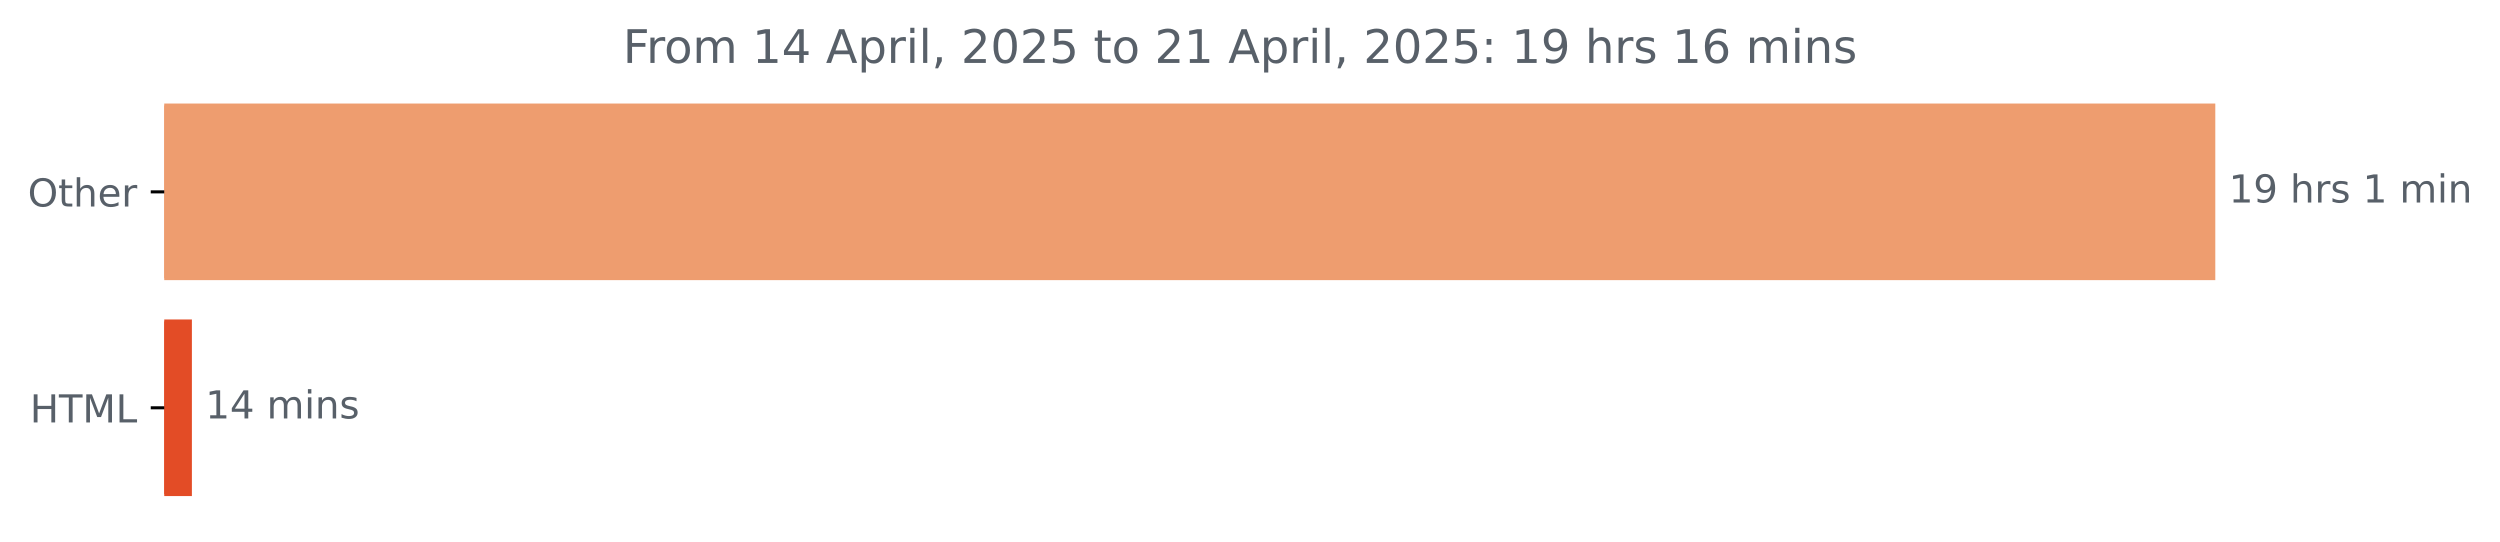
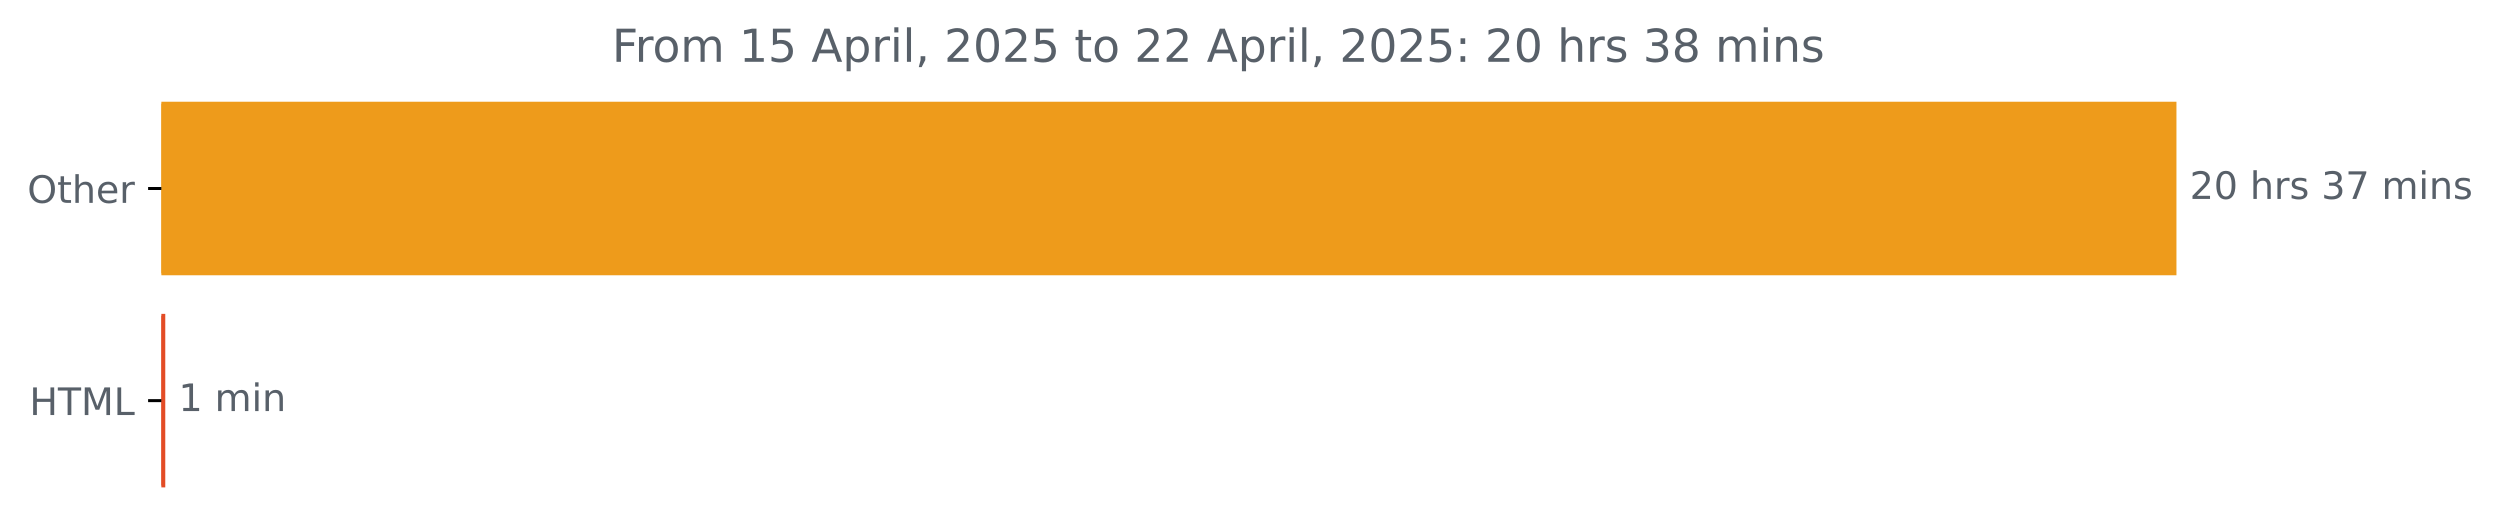
- <svg xmlns="http://www.w3.org/2000/svg" xmlns:xlink="http://www.w3.org/1999/xlink" width="648.358pt" height="140.398pt" viewBox="0 0 648.358 140.398" version="1.1">
+ <svg xmlns="http://www.w3.org/2000/svg" xmlns:xlink="http://www.w3.org/1999/xlink" width="659.93pt" height="140.398pt" viewBox="0 0 659.93 140.398" version="1.1">
  <defs>
    <style type="text/css">*{stroke-linejoin: round; stroke-linecap: butt}</style>
  </defs>
  <g id="figure_1">
    <g id="patch_1">
-       <path d="M 0 140.398  L 648.358 140.398  L 648.358 0  L 0 0  L 0 140.398  z " style="fill: none" />
+       <path d="M 0 140.398  L 659.93 140.398  L 659.93 0  L 0 0  L 0 140.398  z " style="fill: none" />
    </g>
    <g id="axes_1">
      <g id="patch_2">
-         <path d="M 42.594 27.358  L 574.022 27.358  L 574.022 72.158  L 42.594 72.158  z " clip-path="url(#p46cc6ae8d1)" style="fill: #ee9d6f; stroke: #ee9d6f; stroke-linejoin: miter" />
+         <path d="M 42.594 27.358  L 574.022 27.358  L 574.022 72.158  L 42.594 72.158  z " clip-path="url(#p91d2e9a458)" style="fill: #ee9b1b; stroke: #ee9b1b; stroke-linejoin: miter" />
      </g>
      <g id="patch_3">
-         <path d="M 42.594 83.358  L 49.266 83.358  L 49.266 128.158  L 42.594 128.158  z " clip-path="url(#p46cc6ae8d1)" style="fill: #e34c26; stroke: #e34c26; stroke-linejoin: miter" />
+         <path d="M 42.594 83.358  L 43.126 83.358  L 43.126 128.158  L 42.594 128.158  z " clip-path="url(#p91d2e9a458)" style="fill: #e34c26; stroke: #e34c26; stroke-linejoin: miter" />
      </g>
      <g id="matplotlib.axis_1" />
      <g id="matplotlib.axis_2">
        <g id="ytick_1">
          <g id="line2d_1">
            <defs>
-               <path id="mefed3a0fd7" d="M 0 0  L -3.5 0  " style="stroke: #000000; stroke-width: 0.8" />
+               <path id="m00e64c9340" d="M 0 0  L -3.5 0  " style="stroke: #000000; stroke-width: 0.8" />
            </defs>
            <g>
-               <use xlink:href="#mefed3a0fd7" x="42.594" y="49.758" style="stroke: #000000; stroke-width: 0.8" />
+               <use xlink:href="#m00e64c9340" x="42.594" y="49.758" style="stroke: #000000; stroke-width: 0.8" />
            </g>
          </g>
          <g id="text_1">
            <g style="fill: #586069" transform="translate(7.2 53.55734) scale(0.1 -0.1)">
              <defs>
                <path id="DejaVuSans-4f" d="M 2522 4238  Q 1834 4238 1429 3725  Q 1025 3213 1025 2328  Q 1025 1447 1429 934  Q 1834 422 2522 422  Q 3209 422 3611 934  Q 4013 1447 4013 2328  Q 4013 3213 3611 3725  Q 3209 4238 2522 4238  z M 2522 4750  Q 3503 4750 4090 4092  Q 4678 3434 4678 2328  Q 4678 1225 4090 567  Q 3503 -91 2522 -91  Q 1538 -91 948 565  Q 359 1222 359 2328  Q 359 3434 948 4092  Q 1538 4750 2522 4750  z " transform="scale(0.015625)" />
                <path id="DejaVuSans-74" d="M 1172 4494  L 1172 3500  L 2356 3500  L 2356 3053  L 1172 3053  L 1172 1153  Q 1172 725 1289 603  Q 1406 481 1766 481  L 2356 481  L 2356 0  L 1766 0  Q 1100 0 847 248  Q 594 497 594 1153  L 594 3053  L 172 3053  L 172 3500  L 594 3500  L 594 4494  L 1172 4494  z " transform="scale(0.015625)" />
                <path id="DejaVuSans-68" d="M 3513 2113  L 3513 0  L 2938 0  L 2938 2094  Q 2938 2591 2744 2837  Q 2550 3084 2163 3084  Q 1697 3084 1428 2787  Q 1159 2491 1159 1978  L 1159 0  L 581 0  L 581 4863  L 1159 4863  L 1159 2956  Q 1366 3272 1645 3428  Q 1925 3584 2291 3584  Q 2894 3584 3203 3211  Q 3513 2838 3513 2113  z " transform="scale(0.015625)" />
                <path id="DejaVuSans-65" d="M 3597 1894  L 3597 1613  L 953 1613  Q 991 1019 1311 708  Q 1631 397 2203 397  Q 2534 397 2845 478  Q 3156 559 3463 722  L 3463 178  Q 3153 47 2828 -22  Q 2503 -91 2169 -91  Q 1331 -91 842 396  Q 353 884 353 1716  Q 353 2575 817 3079  Q 1281 3584 2069 3584  Q 2775 3584 3186 3129  Q 3597 2675 3597 1894  z M 3022 2063  Q 3016 2534 2758 2815  Q 2500 3097 2075 3097  Q 1594 3097 1305 2825  Q 1016 2553 972 2059  L 3022 2063  z " transform="scale(0.015625)" />
                <path id="DejaVuSans-72" d="M 2631 2963  Q 2534 3019 2420 3045  Q 2306 3072 2169 3072  Q 1681 3072 1420 2755  Q 1159 2438 1159 1844  L 1159 0  L 581 0  L 581 3500  L 1159 3500  L 1159 2956  Q 1341 3275 1631 3429  Q 1922 3584 2338 3584  Q 2397 3584 2469 3576  Q 2541 3569 2628 3553  L 2631 2963  z " transform="scale(0.015625)" />
              </defs>
              <use xlink:href="#DejaVuSans-4f" />
              <use xlink:href="#DejaVuSans-74" x="78.711" />
              <use xlink:href="#DejaVuSans-68" x="117.92" />
              <use xlink:href="#DejaVuSans-65" x="181.299" />
              <use xlink:href="#DejaVuSans-72" x="242.822" />
            </g>
          </g>
        </g>
        <g id="ytick_2">
          <g id="line2d_2">
            <g>
-               <use xlink:href="#mefed3a0fd7" x="42.594" y="105.758" style="stroke: #000000; stroke-width: 0.8" />
+               <use xlink:href="#m00e64c9340" x="42.594" y="105.758" style="stroke: #000000; stroke-width: 0.8" />
            </g>
          </g>
          <g id="text_2">
            <g style="fill: #586069" transform="translate(7.765625 109.5573) scale(0.1 -0.1)">
              <defs>
                <path id="DejaVuSans-48" d="M 628 4666  L 1259 4666  L 1259 2753  L 3553 2753  L 3553 4666  L 4184 4666  L 4184 0  L 3553 0  L 3553 2222  L 1259 2222  L 1259 0  L 628 0  L 628 4666  z " transform="scale(0.015625)" />
                <path id="DejaVuSans-54" d="M -19 4666  L 3928 4666  L 3928 4134  L 2272 4134  L 2272 0  L 1638 0  L 1638 4134  L -19 4134  L -19 4666  z " transform="scale(0.015625)" />
                <path id="DejaVuSans-4d" d="M 628 4666  L 1569 4666  L 2759 1491  L 3956 4666  L 4897 4666  L 4897 0  L 4281 0  L 4281 4097  L 3078 897  L 2444 897  L 1241 4097  L 1241 0  L 628 0  L 628 4666  z " transform="scale(0.015625)" />
                <path id="DejaVuSans-4c" d="M 628 4666  L 1259 4666  L 1259 531  L 3531 531  L 3531 0  L 628 0  L 628 4666  z " transform="scale(0.015625)" />
              </defs>
              <use xlink:href="#DejaVuSans-48" />
              <use xlink:href="#DejaVuSans-54" x="75.195" />
              <use xlink:href="#DejaVuSans-4d" x="136.279" />
              <use xlink:href="#DejaVuSans-4c" x="222.559" />
            </g>
          </g>
        </g>
      </g>
      <g id="text_3">
        <g style="fill: #586069" transform="translate(578.0223 52.5175) scale(0.1 -0.1)">
          <defs>
-             <path id="DejaVuSans-31" d="M 794 531  L 1825 531  L 1825 4091  L 703 3866  L 703 4441  L 1819 4666  L 2450 4666  L 2450 531  L 3481 531  L 3481 0  L 794 0  L 794 531  z " transform="scale(0.015625)" />
-             <path id="DejaVuSans-39" d="M 703 97  L 703 672  Q 941 559 1184 500  Q 1428 441 1663 441  Q 2288 441 2617 861  Q 2947 1281 2994 2138  Q 2813 1869 2534 1725  Q 2256 1581 1919 1581  Q 1219 1581 811 2004  Q 403 2428 403 3163  Q 403 3881 828 4315  Q 1253 4750 1959 4750  Q 2769 4750 3195 4129  Q 3622 3509 3622 2328  Q 3622 1225 3098 567  Q 2575 -91 1691 -91  Q 1453 -91 1209 -44  Q 966 3 703 97  z M 1959 2075  Q 2384 2075 2632 2365  Q 2881 2656 2881 3163  Q 2881 3666 2632 3958  Q 2384 4250 1959 4250  Q 1534 4250 1286 3958  Q 1038 3666 1038 3163  Q 1038 2656 1286 2365  Q 1534 2075 1959 2075  z " transform="scale(0.015625)" />
+             <path id="DejaVuSans-32" d="M 1228 531  L 3431 531  L 3431 0  L 469 0  L 469 531  Q 828 903 1448 1529  Q 2069 2156 2228 2338  Q 2531 2678 2651 2914  Q 2772 3150 2772 3378  Q 2772 3750 2511 3984  Q 2250 4219 1831 4219  Q 1534 4219 1204 4116  Q 875 4013 500 3803  L 500 4441  Q 881 4594 1212 4672  Q 1544 4750 1819 4750  Q 2544 4750 2975 4387  Q 3406 4025 3406 3419  Q 3406 3131 3298 2873  Q 3191 2616 2906 2266  Q 2828 2175 2409 1742  Q 1991 1309 1228 531  z " transform="scale(0.015625)" />
+             <path id="DejaVuSans-30" d="M 2034 4250  Q 1547 4250 1301 3770  Q 1056 3291 1056 2328  Q 1056 1369 1301 889  Q 1547 409 2034 409  Q 2525 409 2770 889  Q 3016 1369 3016 2328  Q 3016 3291 2770 3770  Q 2525 4250 2034 4250  z M 2034 4750  Q 2819 4750 3233 4129  Q 3647 3509 3647 2328  Q 3647 1150 3233 529  Q 2819 -91 2034 -91  Q 1250 -91 836 529  Q 422 1150 422 2328  Q 422 3509 836 4129  Q 1250 4750 2034 4750  z " transform="scale(0.015625)" />
            <path id="DejaVuSans-20" transform="scale(0.015625)" />
            <path id="DejaVuSans-73" d="M 2834 3397  L 2834 2853  Q 2591 2978 2328 3040  Q 2066 3103 1784 3103  Q 1356 3103 1142 2972  Q 928 2841 928 2578  Q 928 2378 1081 2264  Q 1234 2150 1697 2047  L 1894 2003  Q 2506 1872 2764 1633  Q 3022 1394 3022 966  Q 3022 478 2636 193  Q 2250 -91 1575 -91  Q 1294 -91 989 -36  Q 684 19 347 128  L 347 722  Q 666 556 975 473  Q 1284 391 1588 391  Q 1994 391 2212 530  Q 2431 669 2431 922  Q 2431 1156 2273 1281  Q 2116 1406 1581 1522  L 1381 1569  Q 847 1681 609 1914  Q 372 2147 372 2553  Q 372 3047 722 3315  Q 1072 3584 1716 3584  Q 2034 3584 2315 3537  Q 2597 3491 2834 3397  z " transform="scale(0.015625)" />
+             <path id="DejaVuSans-33" d="M 2597 2516  Q 3050 2419 3304 2112  Q 3559 1806 3559 1356  Q 3559 666 3084 287  Q 2609 -91 1734 -91  Q 1441 -91 1130 -33  Q 819 25 488 141  L 488 750  Q 750 597 1062 519  Q 1375 441 1716 441  Q 2309 441 2620 675  Q 2931 909 2931 1356  Q 2931 1769 2642 2001  Q 2353 2234 1838 2234  L 1294 2234  L 1294 2753  L 1863 2753  Q 2328 2753 2575 2939  Q 2822 3125 2822 3475  Q 2822 3834 2567 4026  Q 2313 4219 1838 4219  Q 1578 4219 1281 4162  Q 984 4106 628 3988  L 628 4550  Q 988 4650 1302 4700  Q 1616 4750 1894 4750  Q 2613 4750 3031 4423  Q 3450 4097 3450 3541  Q 3450 3153 3228 2886  Q 3006 2619 2597 2516  z " transform="scale(0.015625)" />
+             <path id="DejaVuSans-37" d="M 525 4666  L 3525 4666  L 3525 4397  L 1831 0  L 1172 0  L 2766 4134  L 525 4134  L 525 4666  z " transform="scale(0.015625)" />
            <path id="DejaVuSans-6d" d="M 3328 2828  Q 3544 3216 3844 3400  Q 4144 3584 4550 3584  Q 5097 3584 5394 3201  Q 5691 2819 5691 2113  L 5691 0  L 5113 0  L 5113 2094  Q 5113 2597 4934 2840  Q 4756 3084 4391 3084  Q 3944 3084 3684 2787  Q 3425 2491 3425 1978  L 3425 0  L 2847 0  L 2847 2094  Q 2847 2600 2669 2842  Q 2491 3084 2119 3084  Q 1678 3084 1418 2786  Q 1159 2488 1159 1978  L 1159 0  L 581 0  L 581 3500  L 1159 3500  L 1159 2956  Q 1356 3278 1631 3431  Q 1906 3584 2284 3584  Q 2666 3584 2933 3390  Q 3200 3197 3328 2828  z " transform="scale(0.015625)" />
            <path id="DejaVuSans-69" d="M 603 3500  L 1178 3500  L 1178 0  L 603 0  L 603 3500  z M 603 4863  L 1178 4863  L 1178 4134  L 603 4134  L 603 4863  z " transform="scale(0.015625)" />
            <path id="DejaVuSans-6e" d="M 3513 2113  L 3513 0  L 2938 0  L 2938 2094  Q 2938 2591 2744 2837  Q 2550 3084 2163 3084  Q 1697 3084 1428 2787  Q 1159 2491 1159 1978  L 1159 0  L 581 0  L 581 3500  L 1159 3500  L 1159 2956  Q 1366 3272 1645 3428  Q 1925 3584 2291 3584  Q 2894 3584 3203 3211  Q 3513 2838 3513 2113  z " transform="scale(0.015625)" />
          </defs>
-           <use xlink:href="#DejaVuSans-31" />
-           <use xlink:href="#DejaVuSans-39" x="63.623" />
+           <use xlink:href="#DejaVuSans-32" />
+           <use xlink:href="#DejaVuSans-30" x="63.623" />
          <use xlink:href="#DejaVuSans-20" x="127.246" />
          <use xlink:href="#DejaVuSans-68" x="159.033" />
          <use xlink:href="#DejaVuSans-72" x="222.412" />
          <use xlink:href="#DejaVuSans-73" x="263.525" />
          <use xlink:href="#DejaVuSans-20" x="315.625" />
-           <use xlink:href="#DejaVuSans-31" x="347.412" />
-           <use xlink:href="#DejaVuSans-20" x="411.035" />
-           <use xlink:href="#DejaVuSans-6d" x="442.822" />
-           <use xlink:href="#DejaVuSans-69" x="540.234" />
-           <use xlink:href="#DejaVuSans-6e" x="568.018" />
+           <use xlink:href="#DejaVuSans-33" x="347.412" />
+           <use xlink:href="#DejaVuSans-37" x="411.035" />
+           <use xlink:href="#DejaVuSans-20" x="474.658" />
+           <use xlink:href="#DejaVuSans-6d" x="506.445" />
+           <use xlink:href="#DejaVuSans-69" x="603.857" />
+           <use xlink:href="#DejaVuSans-6e" x="631.641" />
+           <use xlink:href="#DejaVuSans-73" x="695.02" />
        </g>
      </g>
      <g id="text_4">
-         <g style="fill: #586069" transform="translate(53.2662 108.5175) scale(0.1 -0.1)">
+         <g style="fill: #586069" transform="translate(47.12571 108.5175) scale(0.1 -0.1)">
          <defs>
-             <path id="DejaVuSans-34" d="M 2419 4116  L 825 1625  L 2419 1625  L 2419 4116  z M 2253 4666  L 3047 4666  L 3047 1625  L 3713 1625  L 3713 1100  L 3047 1100  L 3047 0  L 2419 0  L 2419 1100  L 313 1100  L 313 1709  L 2253 4666  z " transform="scale(0.015625)" />
+             <path id="DejaVuSans-31" d="M 794 531  L 1825 531  L 1825 4091  L 703 3866  L 703 4441  L 1819 4666  L 2450 4666  L 2450 531  L 3481 531  L 3481 0  L 794 0  L 794 531  z " transform="scale(0.015625)" />
          </defs>
          <use xlink:href="#DejaVuSans-31" />
-           <use xlink:href="#DejaVuSans-34" x="63.623" />
-           <use xlink:href="#DejaVuSans-20" x="127.246" />
-           <use xlink:href="#DejaVuSans-6d" x="159.033" />
-           <use xlink:href="#DejaVuSans-69" x="256.445" />
-           <use xlink:href="#DejaVuSans-6e" x="284.229" />
-           <use xlink:href="#DejaVuSans-73" x="347.607" />
+           <use xlink:href="#DejaVuSans-20" x="63.623" />
+           <use xlink:href="#DejaVuSans-6d" x="95.41" />
+           <use xlink:href="#DejaVuSans-69" x="192.822" />
+           <use xlink:href="#DejaVuSans-6e" x="220.605" />
        </g>
      </g>
      <g id="text_5">
        <g style="fill: #586069" transform="translate(161.555 16.31812) scale(0.12 -0.12)">
          <defs>
            <path id="DejaVuSans-46" d="M 628 4666  L 3309 4666  L 3309 4134  L 1259 4134  L 1259 2759  L 3109 2759  L 3109 2228  L 1259 2228  L 1259 0  L 628 0  L 628 4666  z " transform="scale(0.015625)" />
            <path id="DejaVuSans-6f" d="M 1959 3097  Q 1497 3097 1228 2736  Q 959 2375 959 1747  Q 959 1119 1226 758  Q 1494 397 1959 397  Q 2419 397 2687 759  Q 2956 1122 2956 1747  Q 2956 2369 2687 2733  Q 2419 3097 1959 3097  z M 1959 3584  Q 2709 3584 3137 3096  Q 3566 2609 3566 1747  Q 3566 888 3137 398  Q 2709 -91 1959 -91  Q 1206 -91 779 398  Q 353 888 353 1747  Q 353 2609 779 3096  Q 1206 3584 1959 3584  z " transform="scale(0.015625)" />
+             <path id="DejaVuSans-35" d="M 691 4666  L 3169 4666  L 3169 4134  L 1269 4134  L 1269 2991  Q 1406 3038 1543 3061  Q 1681 3084 1819 3084  Q 2600 3084 3056 2656  Q 3513 2228 3513 1497  Q 3513 744 3044 326  Q 2575 -91 1722 -91  Q 1428 -91 1123 -41  Q 819 9 494 109  L 494 744  Q 775 591 1075 516  Q 1375 441 1709 441  Q 2250 441 2565 725  Q 2881 1009 2881 1497  Q 2881 1984 2565 2268  Q 2250 2553 1709 2553  Q 1456 2553 1204 2497  Q 953 2441 691 2322  L 691 4666  z " transform="scale(0.015625)" />
            <path id="DejaVuSans-41" d="M 2188 4044  L 1331 1722  L 3047 1722  L 2188 4044  z M 1831 4666  L 2547 4666  L 4325 0  L 3669 0  L 3244 1197  L 1141 1197  L 716 0  L 50 0  L 1831 4666  z " transform="scale(0.015625)" />
            <path id="DejaVuSans-70" d="M 1159 525  L 1159 -1331  L 581 -1331  L 581 3500  L 1159 3500  L 1159 2969  Q 1341 3281 1617 3432  Q 1894 3584 2278 3584  Q 2916 3584 3314 3078  Q 3713 2572 3713 1747  Q 3713 922 3314 415  Q 2916 -91 2278 -91  Q 1894 -91 1617 61  Q 1341 213 1159 525  z M 3116 1747  Q 3116 2381 2855 2742  Q 2594 3103 2138 3103  Q 1681 3103 1420 2742  Q 1159 2381 1159 1747  Q 1159 1113 1420 752  Q 1681 391 2138 391  Q 2594 391 2855 752  Q 3116 1113 3116 1747  z " transform="scale(0.015625)" />
            <path id="DejaVuSans-6c" d="M 603 4863  L 1178 4863  L 1178 0  L 603 0  L 603 4863  z " transform="scale(0.015625)" />
            <path id="DejaVuSans-2c" d="M 750 794  L 1409 794  L 1409 256  L 897 -744  L 494 -744  L 750 256  L 750 794  z " transform="scale(0.015625)" />
-             <path id="DejaVuSans-32" d="M 1228 531  L 3431 531  L 3431 0  L 469 0  L 469 531  Q 828 903 1448 1529  Q 2069 2156 2228 2338  Q 2531 2678 2651 2914  Q 2772 3150 2772 3378  Q 2772 3750 2511 3984  Q 2250 4219 1831 4219  Q 1534 4219 1204 4116  Q 875 4013 500 3803  L 500 4441  Q 881 4594 1212 4672  Q 1544 4750 1819 4750  Q 2544 4750 2975 4387  Q 3406 4025 3406 3419  Q 3406 3131 3298 2873  Q 3191 2616 2906 2266  Q 2828 2175 2409 1742  Q 1991 1309 1228 531  z " transform="scale(0.015625)" />
-             <path id="DejaVuSans-30" d="M 2034 4250  Q 1547 4250 1301 3770  Q 1056 3291 1056 2328  Q 1056 1369 1301 889  Q 1547 409 2034 409  Q 2525 409 2770 889  Q 3016 1369 3016 2328  Q 3016 3291 2770 3770  Q 2525 4250 2034 4250  z M 2034 4750  Q 2819 4750 3233 4129  Q 3647 3509 3647 2328  Q 3647 1150 3233 529  Q 2819 -91 2034 -91  Q 1250 -91 836 529  Q 422 1150 422 2328  Q 422 3509 836 4129  Q 1250 4750 2034 4750  z " transform="scale(0.015625)" />
-             <path id="DejaVuSans-35" d="M 691 4666  L 3169 4666  L 3169 4134  L 1269 4134  L 1269 2991  Q 1406 3038 1543 3061  Q 1681 3084 1819 3084  Q 2600 3084 3056 2656  Q 3513 2228 3513 1497  Q 3513 744 3044 326  Q 2575 -91 1722 -91  Q 1428 -91 1123 -41  Q 819 9 494 109  L 494 744  Q 775 591 1075 516  Q 1375 441 1709 441  Q 2250 441 2565 725  Q 2881 1009 2881 1497  Q 2881 1984 2565 2268  Q 2250 2553 1709 2553  Q 1456 2553 1204 2497  Q 953 2441 691 2322  L 691 4666  z " transform="scale(0.015625)" />
            <path id="DejaVuSans-3a" d="M 750 794  L 1409 794  L 1409 0  L 750 0  L 750 794  z M 750 3309  L 1409 3309  L 1409 2516  L 750 2516  L 750 3309  z " transform="scale(0.015625)" />
-             <path id="DejaVuSans-36" d="M 2113 2584  Q 1688 2584 1439 2293  Q 1191 2003 1191 1497  Q 1191 994 1439 701  Q 1688 409 2113 409  Q 2538 409 2786 701  Q 3034 994 3034 1497  Q 3034 2003 2786 2293  Q 2538 2584 2113 2584  z M 3366 4563  L 3366 3988  Q 3128 4100 2886 4159  Q 2644 4219 2406 4219  Q 1781 4219 1451 3797  Q 1122 3375 1075 2522  Q 1259 2794 1537 2939  Q 1816 3084 2150 3084  Q 2853 3084 3261 2657  Q 3669 2231 3669 1497  Q 3669 778 3244 343  Q 2819 -91 2113 -91  Q 1303 -91 875 529  Q 447 1150 447 2328  Q 447 3434 972 4092  Q 1497 4750 2381 4750  Q 2619 4750 2861 4703  Q 3103 4656 3366 4563  z " transform="scale(0.015625)" />
+             <path id="DejaVuSans-38" d="M 2034 2216  Q 1584 2216 1326 1975  Q 1069 1734 1069 1313  Q 1069 891 1326 650  Q 1584 409 2034 409  Q 2484 409 2743 651  Q 3003 894 3003 1313  Q 3003 1734 2745 1975  Q 2488 2216 2034 2216  z M 1403 2484  Q 997 2584 770 2862  Q 544 3141 544 3541  Q 544 4100 942 4425  Q 1341 4750 2034 4750  Q 2731 4750 3128 4425  Q 3525 4100 3525 3541  Q 3525 3141 3298 2862  Q 3072 2584 2669 2484  Q 3125 2378 3379 2068  Q 3634 1759 3634 1313  Q 3634 634 3220 271  Q 2806 -91 2034 -91  Q 1263 -91 848 271  Q 434 634 434 1313  Q 434 1759 690 2068  Q 947 2378 1403 2484  z M 1172 3481  Q 1172 3119 1398 2916  Q 1625 2713 2034 2713  Q 2441 2713 2670 2916  Q 2900 3119 2900 3481  Q 2900 3844 2670 4047  Q 2441 4250 2034 4250  Q 1625 4250 1398 4047  Q 1172 3844 1172 3481  z " transform="scale(0.015625)" />
          </defs>
          <use xlink:href="#DejaVuSans-46" />
          <use xlink:href="#DejaVuSans-72" x="50.27" />
          <use xlink:href="#DejaVuSans-6f" x="89.133" />
          <use xlink:href="#DejaVuSans-6d" x="150.314" />
          <use xlink:href="#DejaVuSans-20" x="247.727" />
          <use xlink:href="#DejaVuSans-31" x="279.514" />
-           <use xlink:href="#DejaVuSans-34" x="343.137" />
+           <use xlink:href="#DejaVuSans-35" x="343.137" />
          <use xlink:href="#DejaVuSans-20" x="406.76" />
          <use xlink:href="#DejaVuSans-41" x="438.547" />
          <use xlink:href="#DejaVuSans-70" x="506.955" />
          <use xlink:href="#DejaVuSans-72" x="570.432" />
          <use xlink:href="#DejaVuSans-69" x="611.545" />
          <use xlink:href="#DejaVuSans-6c" x="639.328" />
          <use xlink:href="#DejaVuSans-2c" x="667.111" />
          <use xlink:href="#DejaVuSans-20" x="698.898" />
          <use xlink:href="#DejaVuSans-32" x="730.686" />
          <use xlink:href="#DejaVuSans-30" x="794.309" />
          <use xlink:href="#DejaVuSans-32" x="857.932" />
          <use xlink:href="#DejaVuSans-35" x="921.555" />
          <use xlink:href="#DejaVuSans-20" x="985.178" />
          <use xlink:href="#DejaVuSans-74" x="1016.965" />
          <use xlink:href="#DejaVuSans-6f" x="1056.174" />
          <use xlink:href="#DejaVuSans-20" x="1117.355" />
          <use xlink:href="#DejaVuSans-32" x="1149.143" />
-           <use xlink:href="#DejaVuSans-31" x="1212.766" />
+           <use xlink:href="#DejaVuSans-32" x="1212.766" />
          <use xlink:href="#DejaVuSans-20" x="1276.389" />
          <use xlink:href="#DejaVuSans-41" x="1308.176" />
          <use xlink:href="#DejaVuSans-70" x="1376.584" />
          <use xlink:href="#DejaVuSans-72" x="1440.061" />
          <use xlink:href="#DejaVuSans-69" x="1481.174" />
          <use xlink:href="#DejaVuSans-6c" x="1508.957" />
          <use xlink:href="#DejaVuSans-2c" x="1536.74" />
          <use xlink:href="#DejaVuSans-20" x="1568.527" />
          <use xlink:href="#DejaVuSans-32" x="1600.314" />
          <use xlink:href="#DejaVuSans-30" x="1663.938" />
          <use xlink:href="#DejaVuSans-32" x="1727.561" />
          <use xlink:href="#DejaVuSans-35" x="1791.184" />
          <use xlink:href="#DejaVuSans-3a" x="1854.807" />
          <use xlink:href="#DejaVuSans-20" x="1888.498" />
-           <use xlink:href="#DejaVuSans-31" x="1920.285" />
-           <use xlink:href="#DejaVuSans-39" x="1983.908" />
+           <use xlink:href="#DejaVuSans-32" x="1920.285" />
+           <use xlink:href="#DejaVuSans-30" x="1983.908" />
          <use xlink:href="#DejaVuSans-20" x="2047.531" />
          <use xlink:href="#DejaVuSans-68" x="2079.318" />
          <use xlink:href="#DejaVuSans-72" x="2142.697" />
          <use xlink:href="#DejaVuSans-73" x="2183.811" />
          <use xlink:href="#DejaVuSans-20" x="2235.91" />
-           <use xlink:href="#DejaVuSans-31" x="2267.697" />
-           <use xlink:href="#DejaVuSans-36" x="2331.32" />
+           <use xlink:href="#DejaVuSans-33" x="2267.697" />
+           <use xlink:href="#DejaVuSans-38" x="2331.32" />
          <use xlink:href="#DejaVuSans-20" x="2394.943" />
          <use xlink:href="#DejaVuSans-6d" x="2426.73" />
          <use xlink:href="#DejaVuSans-69" x="2524.143" />
          <use xlink:href="#DejaVuSans-6e" x="2551.926" />
          <use xlink:href="#DejaVuSans-73" x="2615.305" />
        </g>
      </g>
    </g>
  </g>
  <defs>
-     <clipPath id="p46cc6ae8d1">
+     <clipPath id="p91d2e9a458">
      <rect x="42.594" y="22.318" width="558" height="110.88" />
    </clipPath>
  </defs>
</svg>
